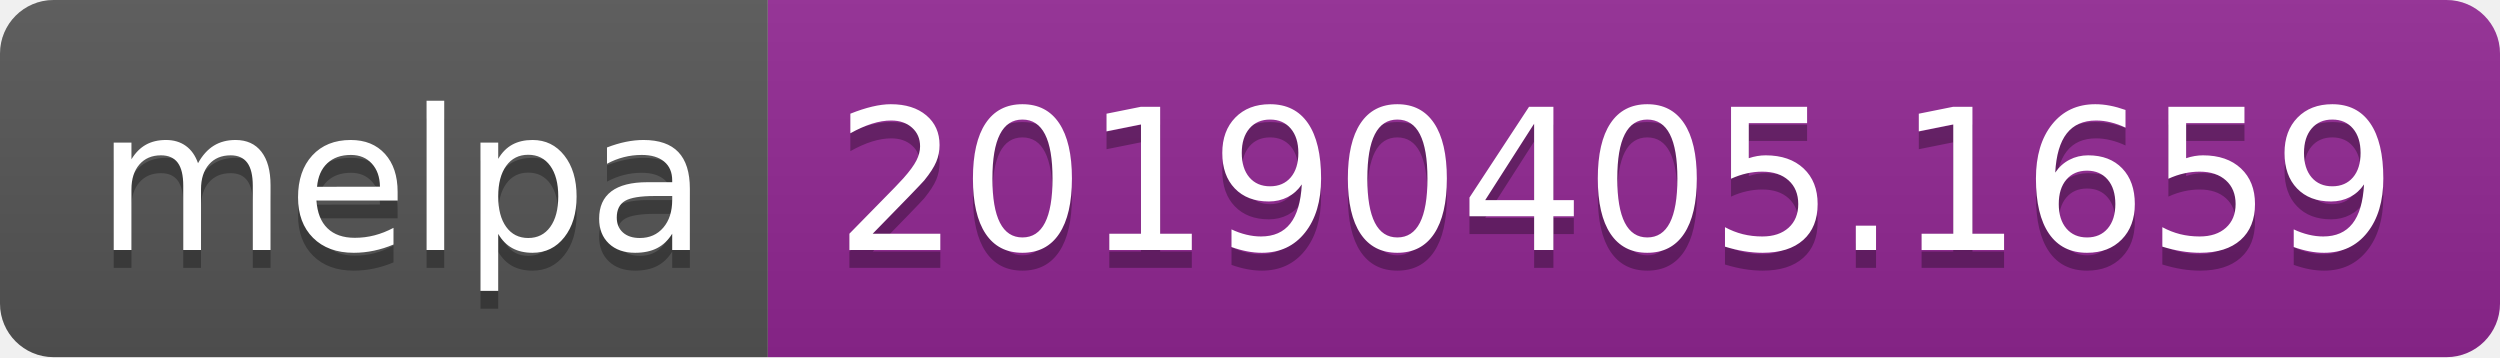
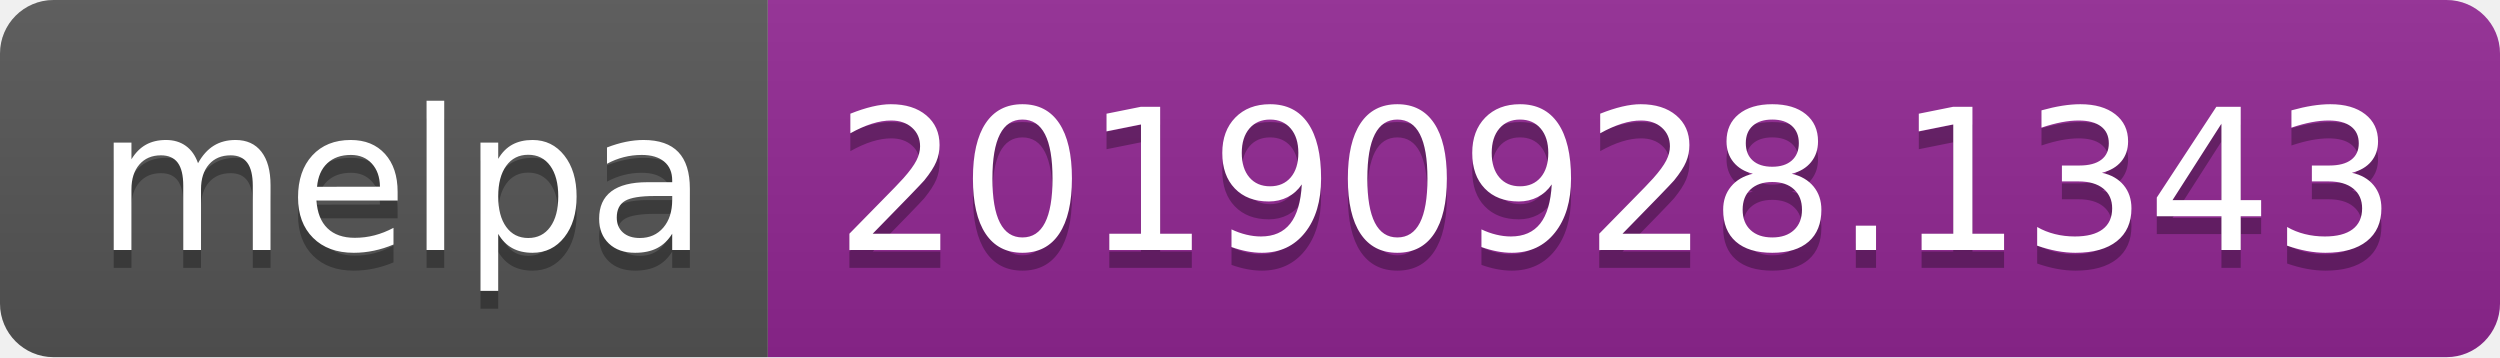
<svg xmlns="http://www.w3.org/2000/svg" width="140" height="20">
  <linearGradient id="b" x2="0" y2="100%">
    <stop offset="0" stop-color="#bbb" stop-opacity=".1" />
    <stop offset="1" stop-opacity=".1" />
  </linearGradient>
  <clipPath id="a">
    <rect width="140" height="20" rx="3" fill="#fff" />
  </clipPath>
  <g clip-path="url(#a)">
    <path fill="#555" d="M0 0h43v20H0z" />
    <path fill="#922793" d="M43 0h97v20H43z" />
    <path fill="url(#b)" d="M0 0h140v20H0z" />
  </g>
  <g fill="#fff" text-anchor="middle" font-family="DejaVu Sans,Verdana,Geneva,sans-serif" font-size="110">
    <text x="225" y="150" fill="#010101" fill-opacity=".3" transform="scale(.1)" textLength="330">melpa</text>
    <text x="225" y="140" transform="scale(.1)" textLength="330">melpa</text>
-     <text x="905" y="150" fill="#010101" fill-opacity=".3" transform="scale(.1)" textLength="870">20190405.1659</text>
-     <text x="905" y="140" transform="scale(.1)" textLength="870">20190405.1659</text>
+     <text x="905" y="150" fill="#010101" fill-opacity=".3" transform="scale(.1)" textLength="870">20190928.1343</text>
+     <text x="905" y="140" transform="scale(.1)" textLength="870">20190928.1343</text>
  </g>
</svg>
